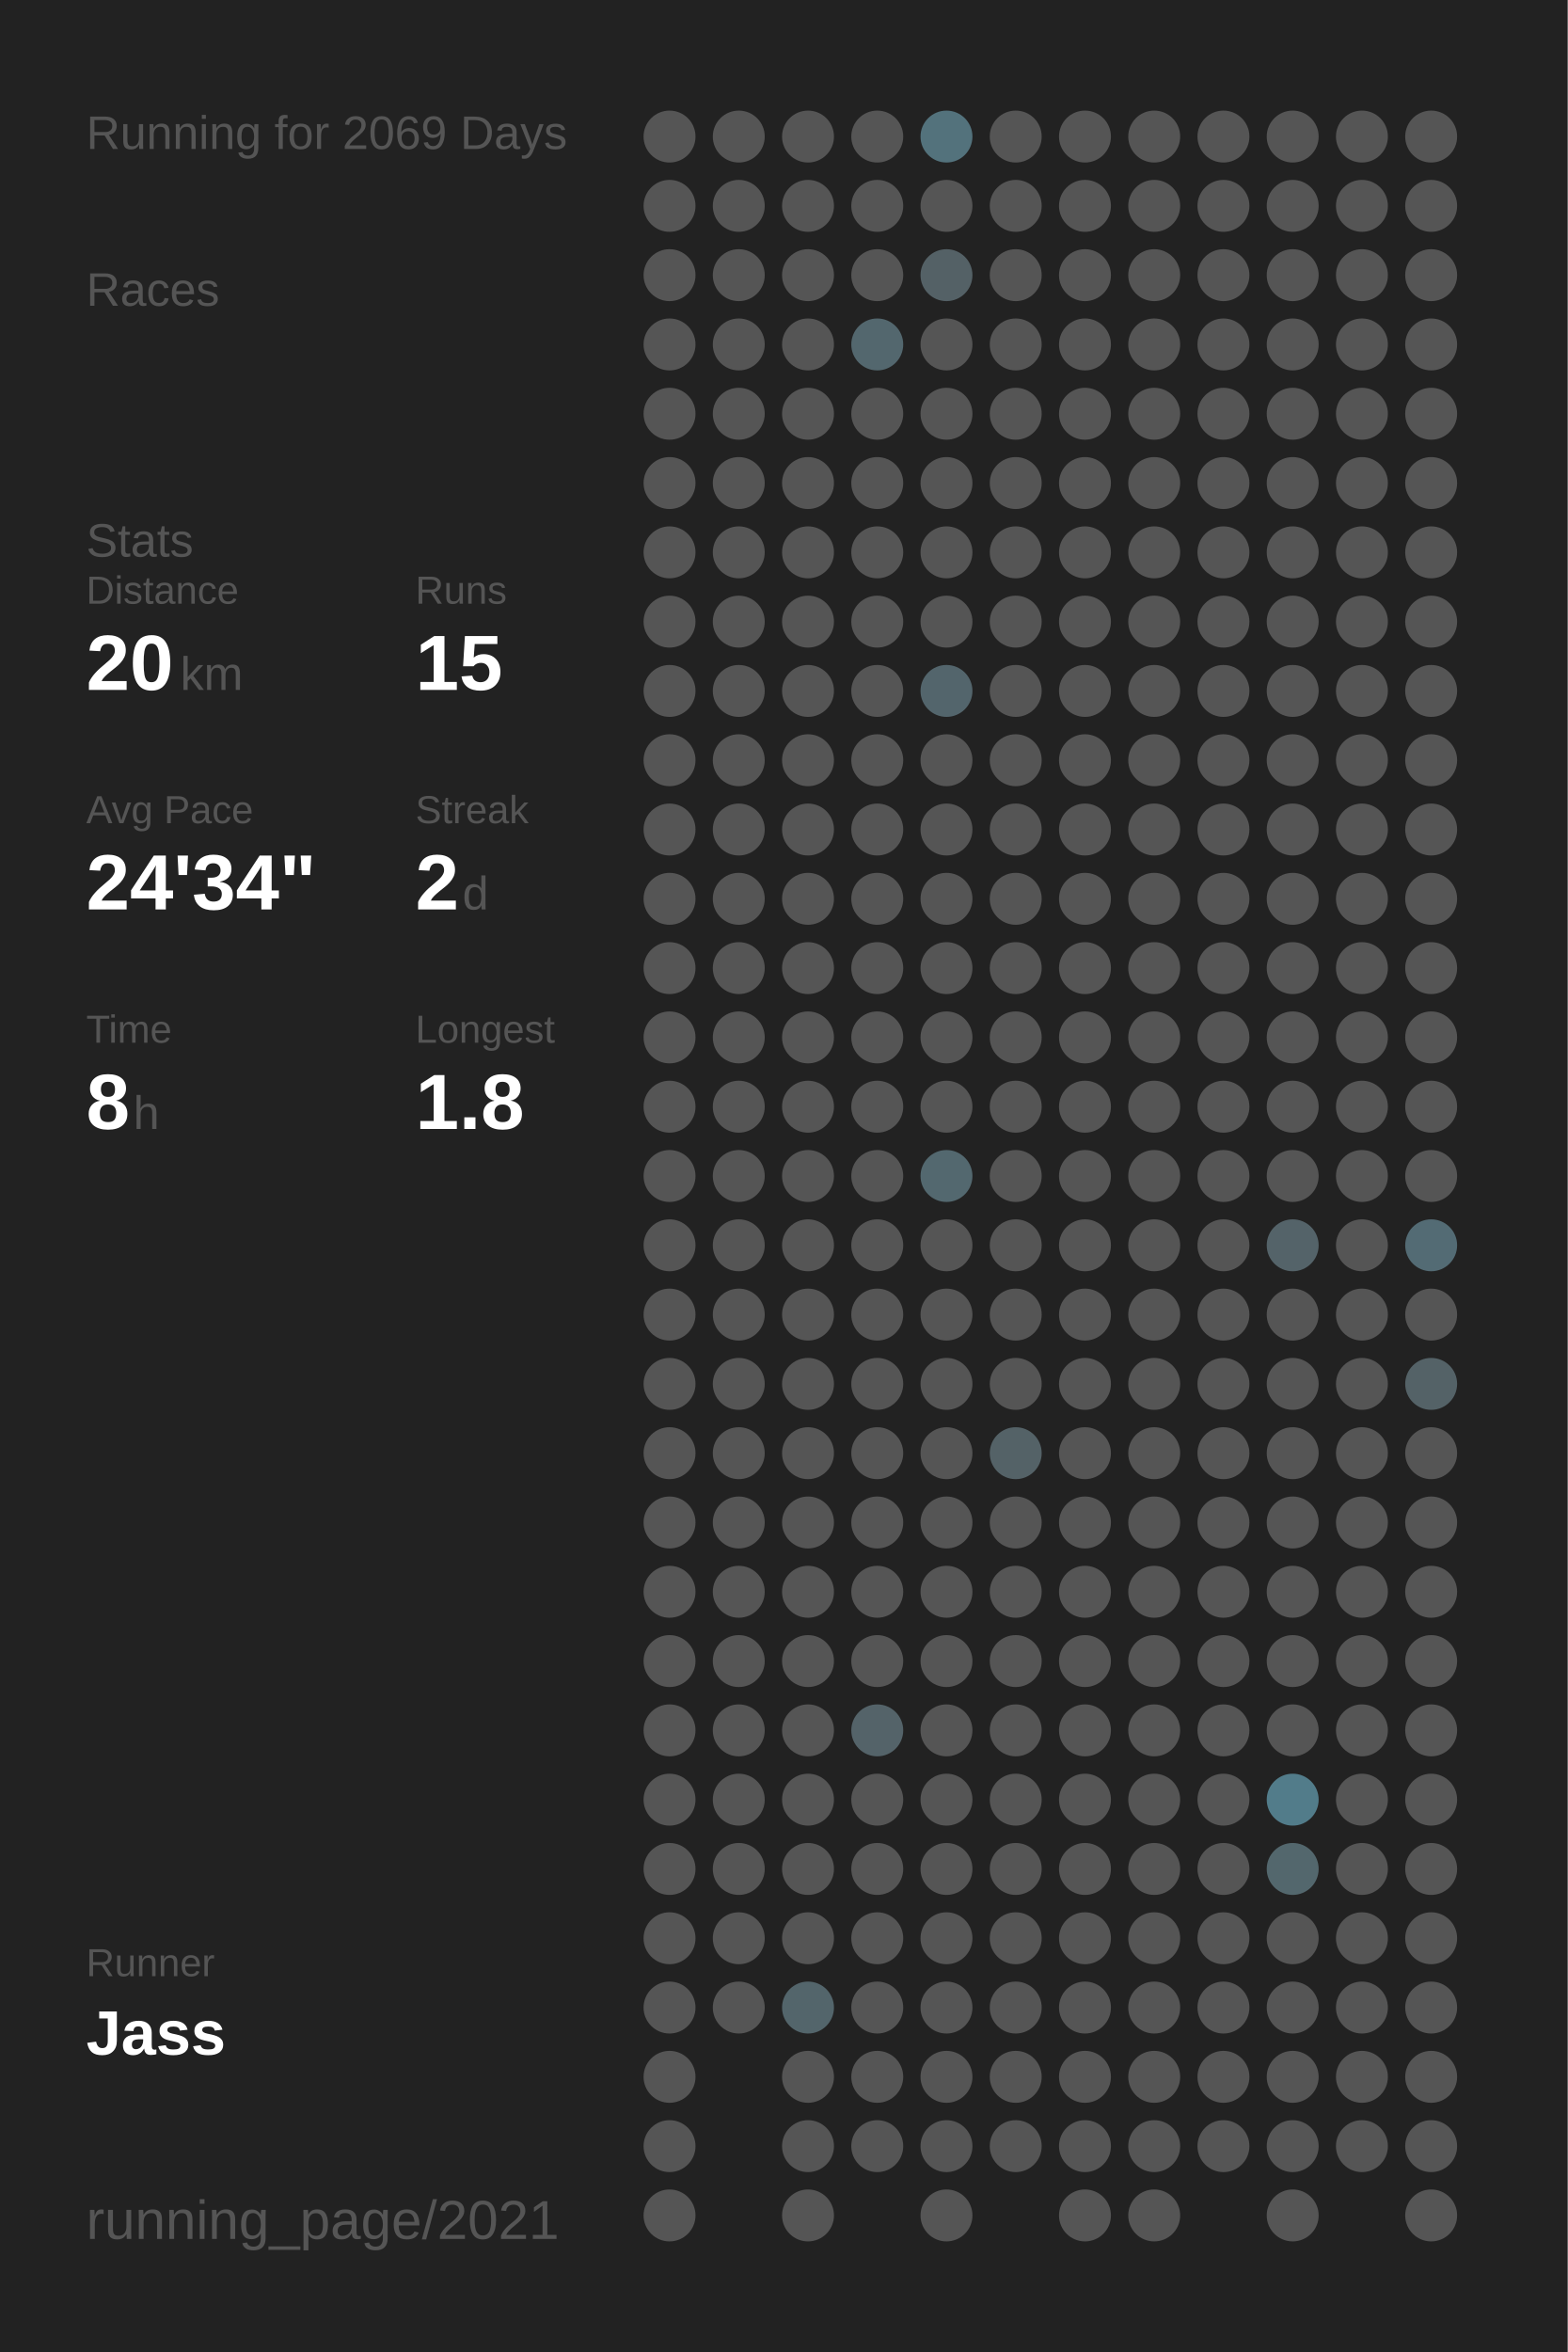
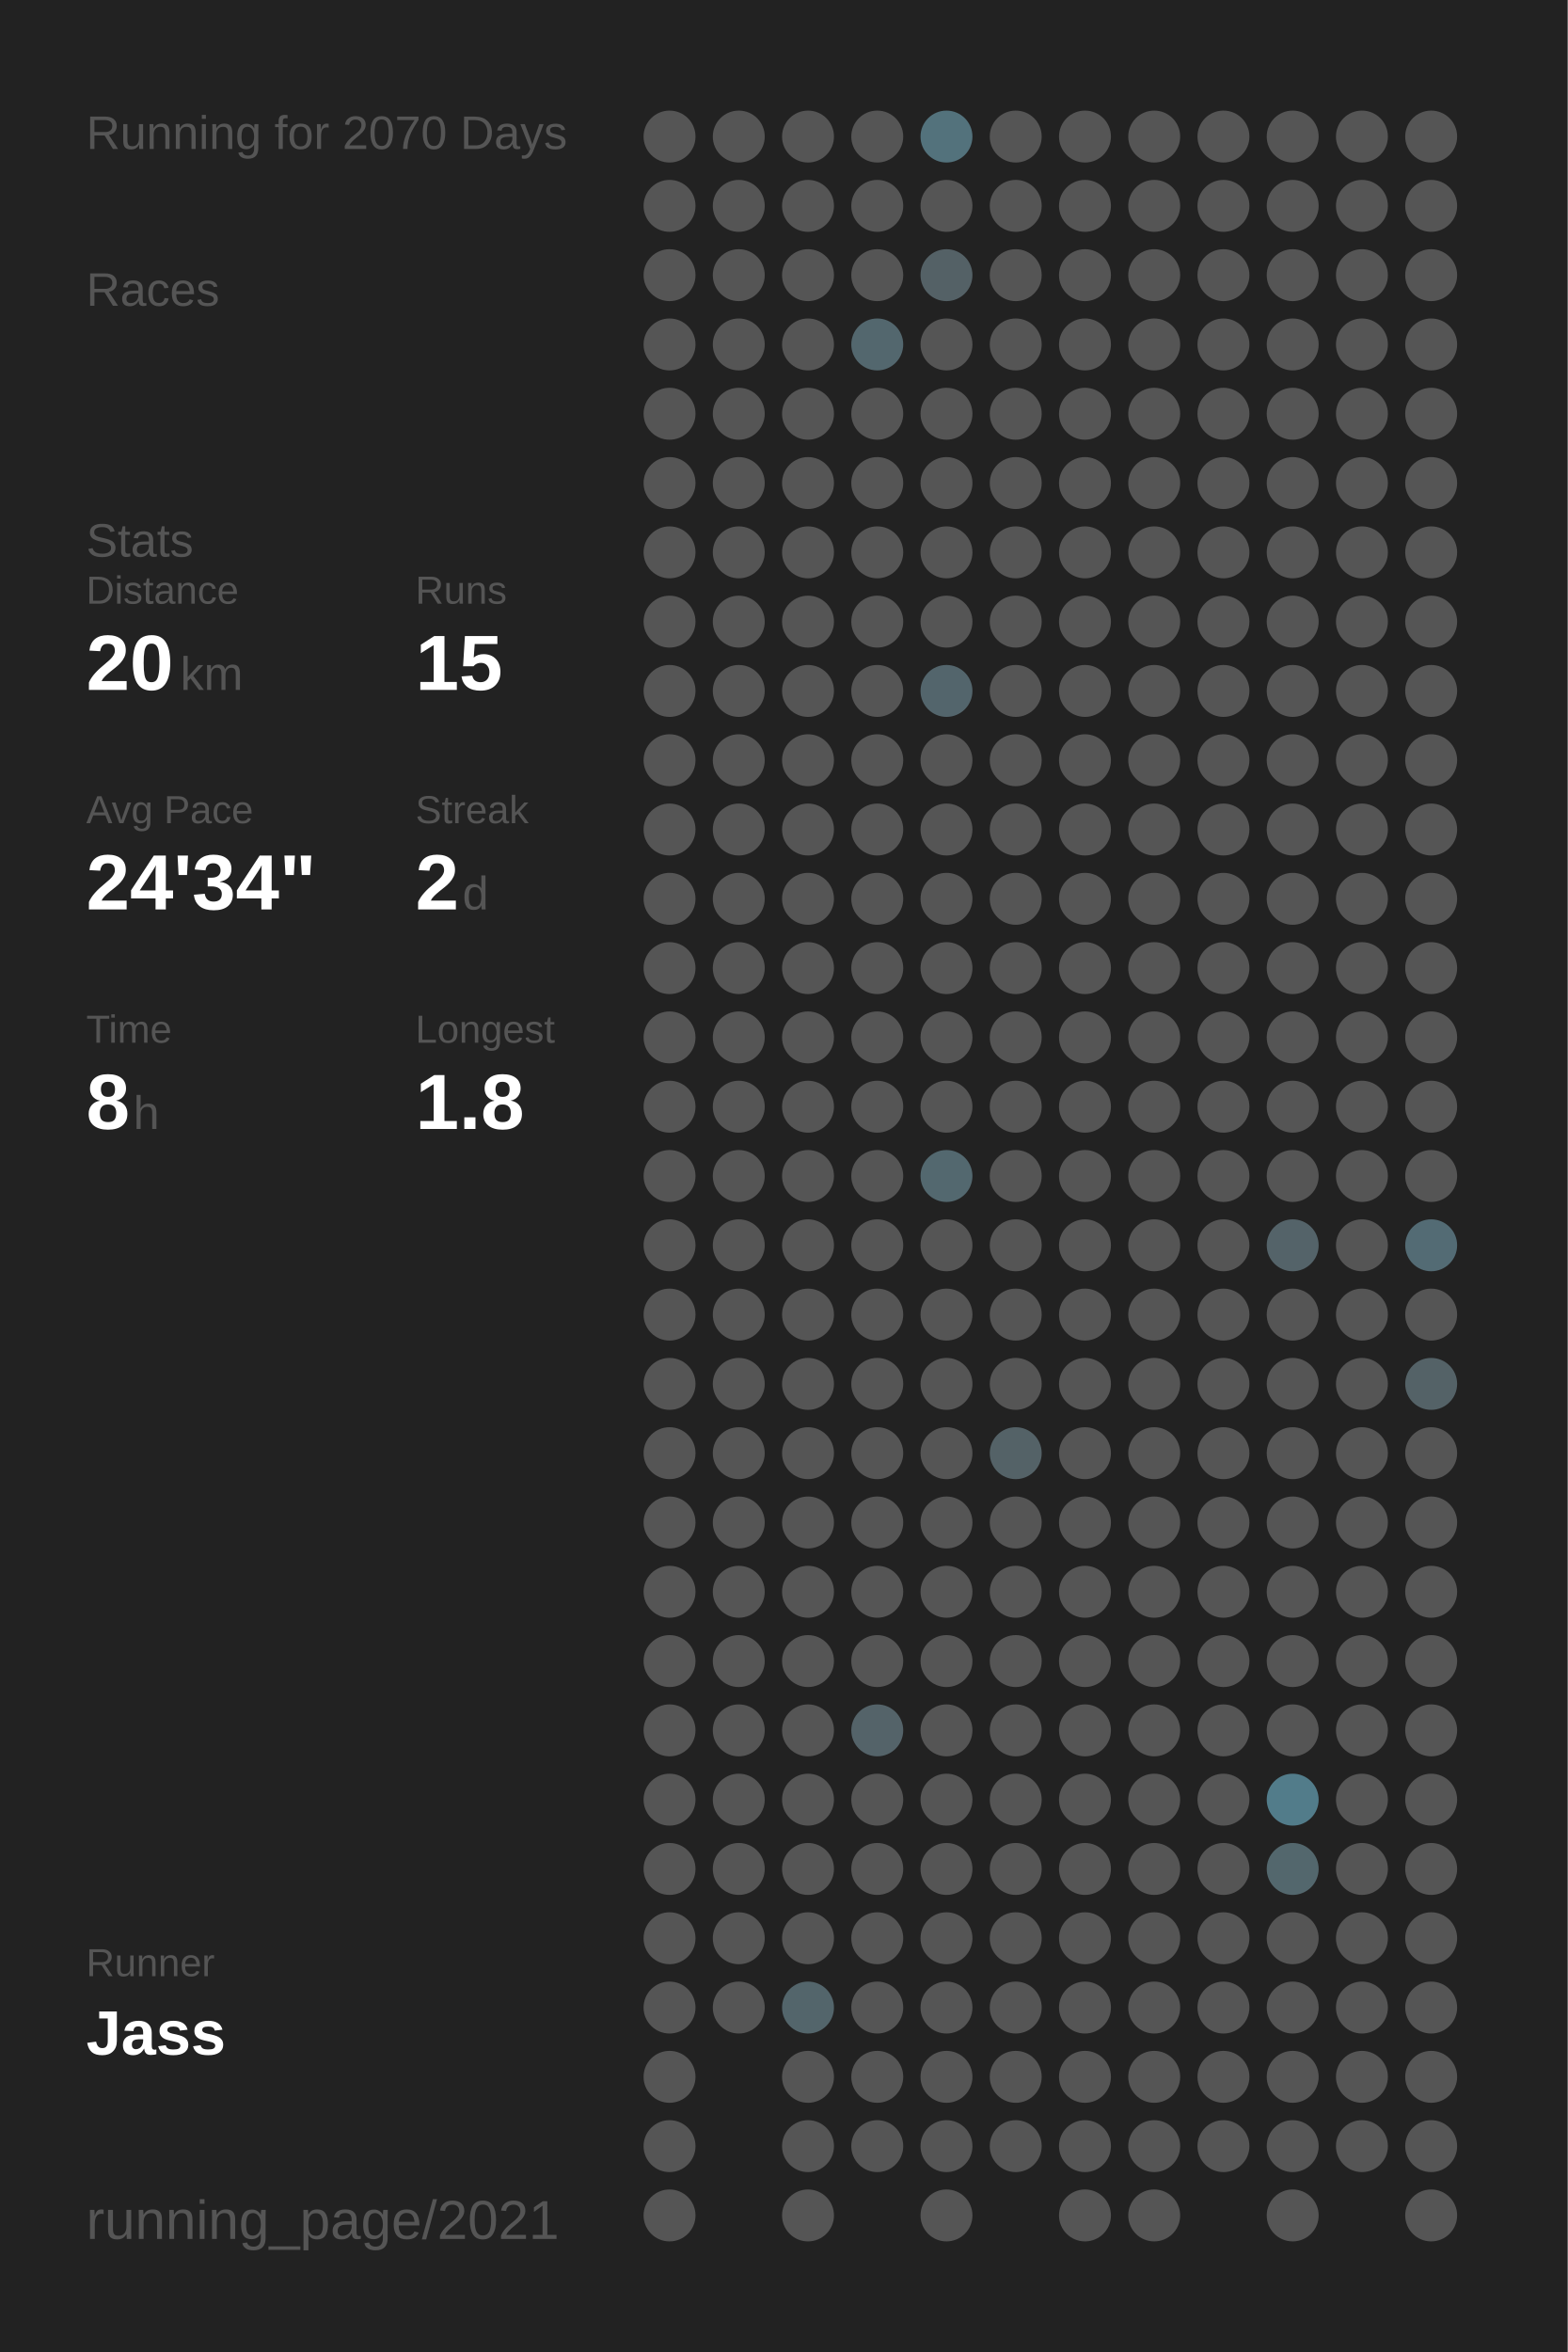
<svg xmlns="http://www.w3.org/2000/svg" baseProfile="full" height="300mm" version="1.1" viewBox="0,0,200,300" width="200mm">
  <defs />
  <rect fill="#222222" height="300" width="200" x="0" y="0" />
-   <text fill="#555555" style="font-size:6px; font-family:Arial;" x="11" y="19">Running for 2069 Days</text>
+   <text fill="#555555" style="font-size:6px; font-family:Arial;" x="11" y="19">Running for 2070 Days</text>
  <text fill="#555555" style="font-size:6px; font-family:Arial;" x="11" y="39">Races</text>
  <text fill="#555555" style="font-size:6px; font-family:Arial;" x="11" y="71">Stats</text>
  <text fill="#555555" style="font-size:5px; font-family:Arial;" x="11" y="77">Distance</text>
  <text fill="#FFFFFF" style="font-size:10px; font-family:Arial; font-weight:bold;" x="11" y="88">20</text>
  <text fill="#555555" style="font-size:6px; font-family:Arial;" x="23" y="88">km</text>
  <text fill="#555555" style="font-size:5px; font-family:Arial;" x="53" y="77">Runs</text>
  <text fill="#FFFFFF" style="font-size:10px; font-family:Arial; font-weight:bold;" x="53" y="88">15</text>
  <text fill="#555555" style="font-size:5px; font-family:Arial;" x="11" y="105">Avg Pace</text>
  <text fill="#FFFFFF" style="font-size:10px; font-family:Arial; font-weight:bold;" x="11" y="116">24'34"</text>
  <text fill="#555555" style="font-size:5px; font-family:Arial;" x="53" y="105">Streak</text>
  <text fill="#FFFFFF" style="font-size:10px; font-family:Arial; font-weight:bold;" x="53" y="116">2</text>
  <text fill="#555555" style="font-size:6px; font-family:Arial;" x="59" y="116">d</text>
  <text fill="#555555" style="font-size:5px; font-family:Arial;" x="11" y="133">Time</text>
  <text fill="#FFFFFF" style="font-size:10px; font-family:Arial; font-weight:bold;" x="11" y="144">8</text>
  <text fill="#555555" style="font-size:6px; font-family:Arial;" x="17" y="144">h</text>
  <text fill="#555555" style="font-size:5px; font-family:Arial;" x="53" y="133">Longest</text>
  <text fill="#FFFFFF" style="font-size:10px; font-family:Arial; font-weight:bold;" x="53" y="144">1.8</text>
  <text fill="#555555" style="font-size:5px; font-family:Arial;" x="11" y="252.065">Runner</text>
  <text fill="#FFFFFF" style="font-size:8px; font-family:Arial; font-weight:bold;" x="11" y="262.065">Jass</text>
  <text fill="#555555" style="font-size:7px; font-family:Arial;" x="11" y="285.581">running_page/2021</text>
  <circle cx="85.417" cy="17.419" fill="#555555" r="3.312" />
  <circle cx="85.417" cy="26.258" fill="#555555" r="3.312" />
  <circle cx="85.417" cy="35.097" fill="#555555" r="3.312" />
  <circle cx="85.417" cy="43.935" fill="#555555" r="3.312" />
  <circle cx="85.417" cy="52.774" fill="#555555" r="3.312" />
  <circle cx="85.417" cy="61.613" fill="#555555" r="3.312" />
  <circle cx="85.417" cy="70.452" fill="#555555" r="3.312" />
  <circle cx="85.417" cy="79.29" fill="#555555" r="3.312" />
  <circle cx="85.417" cy="88.129" fill="#555555" r="3.312" />
  <circle cx="85.417" cy="96.968" fill="#555555" r="3.312" />
  <circle cx="85.417" cy="105.806" fill="#555555" r="3.312" />
  <circle cx="85.417" cy="114.645" fill="#555555" r="3.312" />
  <circle cx="85.417" cy="123.484" fill="#555555" r="3.312" />
  <circle cx="85.417" cy="132.323" fill="#555555" r="3.312" />
  <circle cx="85.417" cy="141.161" fill="#555555" r="3.312" />
  <circle cx="85.417" cy="150" fill="#555555" r="3.312" />
  <circle cx="85.417" cy="158.839" fill="#555555" r="3.312" />
  <circle cx="85.417" cy="167.677" fill="#555555" r="3.312" />
  <circle cx="85.417" cy="176.516" fill="#555555" r="3.312" />
  <circle cx="85.417" cy="185.355" fill="#555555" r="3.312" />
  <circle cx="85.417" cy="194.194" fill="#555555" r="3.312" />
  <circle cx="85.417" cy="203.032" fill="#555555" r="3.312" />
  <circle cx="85.417" cy="211.871" fill="#555555" r="3.312" />
  <circle cx="85.417" cy="220.71" fill="#555555" r="3.312" />
  <circle cx="85.417" cy="229.548" fill="#555555" r="3.312" />
  <circle cx="85.417" cy="238.387" fill="#555555" r="3.312" />
  <circle cx="85.417" cy="247.226" fill="#555555" r="3.312" />
  <circle cx="85.417" cy="256.065" fill="#555555" r="3.312" />
  <circle cx="85.417" cy="264.903" fill="#555555" r="3.312" />
  <circle cx="85.417" cy="273.742" fill="#555555" r="3.312" />
  <circle cx="85.417" cy="282.581" fill="#555555" r="3.312" />
  <circle cx="94.25" cy="17.419" fill="#555555" r="3.312" />
  <circle cx="94.25" cy="26.258" fill="#555555" r="3.312" />
  <circle cx="94.25" cy="35.097" fill="#555555" r="3.312" />
  <circle cx="94.25" cy="43.935" fill="#555555" r="3.312" />
  <circle cx="94.25" cy="52.774" fill="#555555" r="3.312" />
  <circle cx="94.25" cy="61.613" fill="#555555" r="3.312" />
  <circle cx="94.25" cy="70.452" fill="#555555" r="3.312" />
  <circle cx="94.25" cy="79.29" fill="#555555" r="3.312" />
  <circle cx="94.25" cy="88.129" fill="#555555" r="3.312" />
  <circle cx="94.25" cy="96.968" fill="#555555" r="3.312" />
  <circle cx="94.25" cy="105.806" fill="#555555" r="3.312" />
  <circle cx="94.25" cy="114.645" fill="#555555" r="3.312" />
  <circle cx="94.25" cy="123.484" fill="#555555" r="3.312" />
  <circle cx="94.25" cy="132.323" fill="#555555" r="3.312" />
  <circle cx="94.25" cy="141.161" fill="#555555" r="3.312" />
  <circle cx="94.25" cy="150" fill="#555555" r="3.312" />
  <circle cx="94.25" cy="158.839" fill="#555555" r="3.312" />
  <circle cx="94.25" cy="167.677" fill="#555555" r="3.312" />
  <circle cx="94.25" cy="176.516" fill="#555555" r="3.312" />
  <circle cx="94.25" cy="185.355" fill="#555555" r="3.312" />
  <circle cx="94.25" cy="194.194" fill="#555555" r="3.312" />
  <circle cx="94.25" cy="203.032" fill="#555555" r="3.312" />
  <circle cx="94.25" cy="211.871" fill="#555555" r="3.312" />
  <circle cx="94.25" cy="220.71" fill="#555555" r="3.312" />
  <circle cx="94.25" cy="229.548" fill="#555555" r="3.312" />
  <circle cx="94.25" cy="238.387" fill="#555555" r="3.312" />
  <circle cx="94.25" cy="247.226" fill="#555555" r="3.312" />
  <circle cx="94.25" cy="256.065" fill="#555555" r="3.312" />
  <circle cx="103.083" cy="17.419" fill="#555555" r="3.312" />
  <circle cx="103.083" cy="26.258" fill="#555555" r="3.312" />
  <circle cx="103.083" cy="35.097" fill="#555555" r="3.312" />
  <circle cx="103.083" cy="43.935" fill="#555555" r="3.312" />
  <circle cx="103.083" cy="52.774" fill="#555555" r="3.312" />
  <circle cx="103.083" cy="61.613" fill="#555555" r="3.312" />
  <circle cx="103.083" cy="70.452" fill="#555555" r="3.312" />
  <circle cx="103.083" cy="79.29" fill="#555555" r="3.312" />
  <circle cx="103.083" cy="88.129" fill="#555555" r="3.312" />
  <circle cx="103.083" cy="96.968" fill="#555555" r="3.312" />
  <circle cx="103.083" cy="105.806" fill="#555555" r="3.312" />
  <circle cx="103.083" cy="114.645" fill="#555555" r="3.312" />
  <circle cx="103.083" cy="123.484" fill="#555555" r="3.312" />
  <circle cx="103.083" cy="132.323" fill="#555555" r="3.312" />
  <circle cx="103.083" cy="141.161" fill="#555555" r="3.312" />
  <circle cx="103.083" cy="150" fill="#555555" r="3.312" />
  <circle cx="103.083" cy="158.839" fill="#555555" r="3.312" />
  <circle cx="103.083" cy="167.677" fill="#555555" r="3.312" />
  <circle cx="103.083" cy="176.516" fill="#555555" r="3.312" />
  <circle cx="103.083" cy="185.355" fill="#555555" r="3.312" />
  <circle cx="103.083" cy="194.194" fill="#555555" r="3.312" />
  <circle cx="103.083" cy="203.032" fill="#555555" r="3.312" />
  <circle cx="103.083" cy="211.871" fill="#555555" r="3.312" />
  <circle cx="103.083" cy="220.71" fill="#555555" r="3.312" />
  <circle cx="103.083" cy="229.548" fill="#555555" r="3.312" />
  <circle cx="103.083" cy="238.387" fill="#555555" r="3.312" />
  <circle cx="103.083" cy="247.226" fill="#555555" r="3.312" />
  <circle cx="103.083" cy="256.065" fill="#53656b" r="3.312" />
  <circle cx="103.083" cy="264.903" fill="#555555" r="3.312" />
  <circle cx="103.083" cy="273.742" fill="#555555" r="3.312" />
  <circle cx="103.083" cy="282.581" fill="#555555" r="3.312" />
  <circle cx="111.917" cy="17.419" fill="#555555" r="3.312" />
  <circle cx="111.917" cy="26.258" fill="#555555" r="3.312" />
  <circle cx="111.917" cy="35.097" fill="#555555" r="3.312" />
  <circle cx="111.917" cy="43.935" fill="#53676e" r="3.312" />
  <circle cx="111.917" cy="52.774" fill="#555555" r="3.312" />
  <circle cx="111.917" cy="61.613" fill="#555555" r="3.312" />
  <circle cx="111.917" cy="70.452" fill="#555555" r="3.312" />
  <circle cx="111.917" cy="79.29" fill="#555555" r="3.312" />
  <circle cx="111.917" cy="88.129" fill="#555555" r="3.312" />
  <circle cx="111.917" cy="96.968" fill="#555555" r="3.312" />
  <circle cx="111.917" cy="105.806" fill="#555555" r="3.312" />
  <circle cx="111.917" cy="114.645" fill="#555555" r="3.312" />
  <circle cx="111.917" cy="123.484" fill="#555555" r="3.312" />
  <circle cx="111.917" cy="132.323" fill="#555555" r="3.312" />
  <circle cx="111.917" cy="141.161" fill="#555555" r="3.312" />
  <circle cx="111.917" cy="150" fill="#555555" r="3.312" />
  <circle cx="111.917" cy="158.839" fill="#555555" r="3.312" />
  <circle cx="111.917" cy="167.677" fill="#555555" r="3.312" />
  <circle cx="111.917" cy="176.516" fill="#555555" r="3.312" />
  <circle cx="111.917" cy="185.355" fill="#555555" r="3.312" />
  <circle cx="111.917" cy="194.194" fill="#555555" r="3.312" />
  <circle cx="111.917" cy="203.032" fill="#555555" r="3.312" />
  <circle cx="111.917" cy="211.871" fill="#555555" r="3.312" />
  <circle cx="111.917" cy="220.71" fill="#546369" r="3.312" />
  <circle cx="111.917" cy="229.548" fill="#555555" r="3.312" />
  <circle cx="111.917" cy="238.387" fill="#555555" r="3.312" />
  <circle cx="111.917" cy="247.226" fill="#555555" r="3.312" />
  <circle cx="111.917" cy="256.065" fill="#555555" r="3.312" />
  <circle cx="111.917" cy="264.903" fill="#555555" r="3.312" />
  <circle cx="111.917" cy="273.742" fill="#555555" r="3.312" />
  <circle cx="120.75" cy="17.419" fill="#53727c" r="3.312" />
  <circle cx="120.75" cy="26.258" fill="#555555" r="3.312" />
  <circle cx="120.75" cy="35.097" fill="#546166" r="3.312" />
  <circle cx="120.75" cy="43.935" fill="#555555" r="3.312" />
  <circle cx="120.75" cy="52.774" fill="#555555" r="3.312" />
  <circle cx="120.75" cy="61.613" fill="#555555" r="3.312" />
  <circle cx="120.75" cy="70.452" fill="#555555" r="3.312" />
  <circle cx="120.75" cy="79.29" fill="#555555" r="3.312" />
  <circle cx="120.75" cy="88.129" fill="#53656c" r="3.312" />
  <circle cx="120.75" cy="96.968" fill="#555555" r="3.312" />
  <circle cx="120.75" cy="105.806" fill="#555555" r="3.312" />
  <circle cx="120.75" cy="114.645" fill="#555555" r="3.312" />
  <circle cx="120.75" cy="123.484" fill="#555555" r="3.312" />
  <circle cx="120.75" cy="132.323" fill="#555555" r="3.312" />
  <circle cx="120.75" cy="141.161" fill="#555555" r="3.312" />
  <circle cx="120.75" cy="150" fill="#53686f" r="3.312" />
  <circle cx="120.75" cy="158.839" fill="#555555" r="3.312" />
  <circle cx="120.75" cy="167.677" fill="#555555" r="3.312" />
  <circle cx="120.75" cy="176.516" fill="#555555" r="3.312" />
  <circle cx="120.75" cy="185.355" fill="#555555" r="3.312" />
  <circle cx="120.75" cy="194.194" fill="#555555" r="3.312" />
  <circle cx="120.75" cy="203.032" fill="#555555" r="3.312" />
  <circle cx="120.75" cy="211.871" fill="#555555" r="3.312" />
  <circle cx="120.75" cy="220.71" fill="#555555" r="3.312" />
  <circle cx="120.75" cy="229.548" fill="#555555" r="3.312" />
  <circle cx="120.75" cy="238.387" fill="#555555" r="3.312" />
  <circle cx="120.75" cy="247.226" fill="#555555" r="3.312" />
  <circle cx="120.75" cy="256.065" fill="#555555" r="3.312" />
  <circle cx="120.75" cy="264.903" fill="#555555" r="3.312" />
  <circle cx="120.75" cy="273.742" fill="#555555" r="3.312" />
  <circle cx="120.75" cy="282.581" fill="#555555" r="3.312" />
  <circle cx="129.583" cy="17.419" fill="#555555" r="3.312" />
  <circle cx="129.583" cy="26.258" fill="#555555" r="3.312" />
  <circle cx="129.583" cy="35.097" fill="#555555" r="3.312" />
  <circle cx="129.583" cy="43.935" fill="#555555" r="3.312" />
  <circle cx="129.583" cy="52.774" fill="#555555" r="3.312" />
  <circle cx="129.583" cy="61.613" fill="#555555" r="3.312" />
  <circle cx="129.583" cy="70.452" fill="#555555" r="3.312" />
  <circle cx="129.583" cy="79.29" fill="#555555" r="3.312" />
  <circle cx="129.583" cy="88.129" fill="#555555" r="3.312" />
  <circle cx="129.583" cy="96.968" fill="#555555" r="3.312" />
  <circle cx="129.583" cy="105.806" fill="#555555" r="3.312" />
  <circle cx="129.583" cy="114.645" fill="#555555" r="3.312" />
  <circle cx="129.583" cy="123.484" fill="#555555" r="3.312" />
  <circle cx="129.583" cy="132.323" fill="#555555" r="3.312" />
  <circle cx="129.583" cy="141.161" fill="#555555" r="3.312" />
  <circle cx="129.583" cy="150" fill="#555555" r="3.312" />
  <circle cx="129.583" cy="158.839" fill="#555555" r="3.312" />
  <circle cx="129.583" cy="167.677" fill="#555555" r="3.312" />
  <circle cx="129.583" cy="176.516" fill="#555555" r="3.312" />
  <circle cx="129.583" cy="185.355" fill="#546267" r="3.312" />
  <circle cx="129.583" cy="194.194" fill="#555555" r="3.312" />
  <circle cx="129.583" cy="203.032" fill="#555555" r="3.312" />
  <circle cx="129.583" cy="211.871" fill="#555555" r="3.312" />
  <circle cx="129.583" cy="220.71" fill="#555555" r="3.312" />
  <circle cx="129.583" cy="229.548" fill="#555555" r="3.312" />
  <circle cx="129.583" cy="238.387" fill="#555555" r="3.312" />
  <circle cx="129.583" cy="247.226" fill="#555555" r="3.312" />
  <circle cx="129.583" cy="256.065" fill="#555555" r="3.312" />
  <circle cx="129.583" cy="264.903" fill="#555555" r="3.312" />
  <circle cx="129.583" cy="273.742" fill="#555555" r="3.312" />
  <circle cx="138.417" cy="17.419" fill="#555555" r="3.312" />
  <circle cx="138.417" cy="26.258" fill="#555555" r="3.312" />
  <circle cx="138.417" cy="35.097" fill="#555555" r="3.312" />
  <circle cx="138.417" cy="43.935" fill="#555555" r="3.312" />
  <circle cx="138.417" cy="52.774" fill="#555555" r="3.312" />
  <circle cx="138.417" cy="61.613" fill="#555555" r="3.312" />
  <circle cx="138.417" cy="70.452" fill="#555555" r="3.312" />
  <circle cx="138.417" cy="79.29" fill="#555555" r="3.312" />
  <circle cx="138.417" cy="88.129" fill="#555555" r="3.312" />
  <circle cx="138.417" cy="96.968" fill="#555555" r="3.312" />
  <circle cx="138.417" cy="105.806" fill="#555555" r="3.312" />
  <circle cx="138.417" cy="114.645" fill="#555555" r="3.312" />
  <circle cx="138.417" cy="123.484" fill="#555555" r="3.312" />
  <circle cx="138.417" cy="132.323" fill="#555555" r="3.312" />
  <circle cx="138.417" cy="141.161" fill="#555555" r="3.312" />
  <circle cx="138.417" cy="150" fill="#555555" r="3.312" />
  <circle cx="138.417" cy="158.839" fill="#555555" r="3.312" />
  <circle cx="138.417" cy="167.677" fill="#555555" r="3.312" />
  <circle cx="138.417" cy="176.516" fill="#555555" r="3.312" />
  <circle cx="138.417" cy="185.355" fill="#555555" r="3.312" />
  <circle cx="138.417" cy="194.194" fill="#555555" r="3.312" />
  <circle cx="138.417" cy="203.032" fill="#555555" r="3.312" />
  <circle cx="138.417" cy="211.871" fill="#555555" r="3.312" />
  <circle cx="138.417" cy="220.71" fill="#555555" r="3.312" />
  <circle cx="138.417" cy="229.548" fill="#555555" r="3.312" />
  <circle cx="138.417" cy="238.387" fill="#555555" r="3.312" />
  <circle cx="138.417" cy="247.226" fill="#555555" r="3.312" />
  <circle cx="138.417" cy="256.065" fill="#555555" r="3.312" />
  <circle cx="138.417" cy="264.903" fill="#555555" r="3.312" />
  <circle cx="138.417" cy="273.742" fill="#555555" r="3.312" />
  <circle cx="138.417" cy="282.581" fill="#555555" r="3.312" />
  <circle cx="147.25" cy="17.419" fill="#555555" r="3.312" />
  <circle cx="147.25" cy="26.258" fill="#555555" r="3.312" />
  <circle cx="147.25" cy="35.097" fill="#555555" r="3.312" />
  <circle cx="147.25" cy="43.935" fill="#555555" r="3.312" />
  <circle cx="147.25" cy="52.774" fill="#555555" r="3.312" />
  <circle cx="147.25" cy="61.613" fill="#555555" r="3.312" />
  <circle cx="147.25" cy="70.452" fill="#555555" r="3.312" />
  <circle cx="147.25" cy="79.29" fill="#555555" r="3.312" />
  <circle cx="147.25" cy="88.129" fill="#555555" r="3.312" />
  <circle cx="147.25" cy="96.968" fill="#555555" r="3.312" />
  <circle cx="147.25" cy="105.806" fill="#555555" r="3.312" />
  <circle cx="147.25" cy="114.645" fill="#555555" r="3.312" />
  <circle cx="147.25" cy="123.484" fill="#555555" r="3.312" />
  <circle cx="147.25" cy="132.323" fill="#555555" r="3.312" />
  <circle cx="147.25" cy="141.161" fill="#555555" r="3.312" />
  <circle cx="147.25" cy="150" fill="#555555" r="3.312" />
  <circle cx="147.25" cy="158.839" fill="#555555" r="3.312" />
  <circle cx="147.25" cy="167.677" fill="#555555" r="3.312" />
  <circle cx="147.25" cy="176.516" fill="#555555" r="3.312" />
  <circle cx="147.25" cy="185.355" fill="#555555" r="3.312" />
  <circle cx="147.25" cy="194.194" fill="#555555" r="3.312" />
  <circle cx="147.25" cy="203.032" fill="#555555" r="3.312" />
  <circle cx="147.25" cy="211.871" fill="#555555" r="3.312" />
  <circle cx="147.25" cy="220.71" fill="#555555" r="3.312" />
  <circle cx="147.25" cy="229.548" fill="#555555" r="3.312" />
  <circle cx="147.25" cy="238.387" fill="#555555" r="3.312" />
  <circle cx="147.25" cy="247.226" fill="#555555" r="3.312" />
  <circle cx="147.25" cy="256.065" fill="#555555" r="3.312" />
  <circle cx="147.25" cy="264.903" fill="#555555" r="3.312" />
  <circle cx="147.25" cy="273.742" fill="#555555" r="3.312" />
  <circle cx="147.25" cy="282.581" fill="#555555" r="3.312" />
  <circle cx="156.083" cy="17.419" fill="#555555" r="3.312" />
  <circle cx="156.083" cy="26.258" fill="#555555" r="3.312" />
  <circle cx="156.083" cy="35.097" fill="#555555" r="3.312" />
  <circle cx="156.083" cy="43.935" fill="#555555" r="3.312" />
  <circle cx="156.083" cy="52.774" fill="#555555" r="3.312" />
  <circle cx="156.083" cy="61.613" fill="#555555" r="3.312" />
  <circle cx="156.083" cy="70.452" fill="#555555" r="3.312" />
  <circle cx="156.083" cy="79.29" fill="#555555" r="3.312" />
  <circle cx="156.083" cy="88.129" fill="#555555" r="3.312" />
  <circle cx="156.083" cy="96.968" fill="#555555" r="3.312" />
  <circle cx="156.083" cy="105.806" fill="#555555" r="3.312" />
  <circle cx="156.083" cy="114.645" fill="#555555" r="3.312" />
  <circle cx="156.083" cy="123.484" fill="#555555" r="3.312" />
  <circle cx="156.083" cy="132.323" fill="#555555" r="3.312" />
  <circle cx="156.083" cy="141.161" fill="#555555" r="3.312" />
  <circle cx="156.083" cy="150" fill="#555555" r="3.312" />
  <circle cx="156.083" cy="158.839" fill="#555555" r="3.312" />
  <circle cx="156.083" cy="167.677" fill="#555555" r="3.312" />
  <circle cx="156.083" cy="176.516" fill="#555555" r="3.312" />
  <circle cx="156.083" cy="185.355" fill="#555555" r="3.312" />
  <circle cx="156.083" cy="194.194" fill="#555555" r="3.312" />
  <circle cx="156.083" cy="203.032" fill="#555555" r="3.312" />
  <circle cx="156.083" cy="211.871" fill="#555555" r="3.312" />
  <circle cx="156.083" cy="220.71" fill="#555555" r="3.312" />
  <circle cx="156.083" cy="229.548" fill="#555555" r="3.312" />
  <circle cx="156.083" cy="238.387" fill="#555555" r="3.312" />
  <circle cx="156.083" cy="247.226" fill="#555555" r="3.312" />
  <circle cx="156.083" cy="256.065" fill="#555555" r="3.312" />
  <circle cx="156.083" cy="264.903" fill="#555555" r="3.312" />
  <circle cx="156.083" cy="273.742" fill="#555555" r="3.312" />
  <circle cx="164.917" cy="17.419" fill="#555555" r="3.312" />
  <circle cx="164.917" cy="26.258" fill="#555555" r="3.312" />
  <circle cx="164.917" cy="35.097" fill="#555555" r="3.312" />
  <circle cx="164.917" cy="43.935" fill="#555555" r="3.312" />
  <circle cx="164.917" cy="52.774" fill="#555555" r="3.312" />
  <circle cx="164.917" cy="61.613" fill="#555555" r="3.312" />
  <circle cx="164.917" cy="70.452" fill="#555555" r="3.312" />
  <circle cx="164.917" cy="79.29" fill="#555555" r="3.312" />
  <circle cx="164.917" cy="88.129" fill="#555555" r="3.312" />
  <circle cx="164.917" cy="96.968" fill="#555555" r="3.312" />
  <circle cx="164.917" cy="105.806" fill="#555555" r="3.312" />
  <circle cx="164.917" cy="114.645" fill="#555555" r="3.312" />
  <circle cx="164.917" cy="123.484" fill="#555555" r="3.312" />
  <circle cx="164.917" cy="132.323" fill="#555555" r="3.312" />
  <circle cx="164.917" cy="141.161" fill="#555555" r="3.312" />
  <circle cx="164.917" cy="150" fill="#555555" r="3.312" />
  <circle cx="164.917" cy="158.839" fill="#546369" r="3.312" />
  <circle cx="164.917" cy="167.677" fill="#555555" r="3.312" />
  <circle cx="164.917" cy="176.516" fill="#555555" r="3.312" />
  <circle cx="164.917" cy="185.355" fill="#555555" r="3.312" />
  <circle cx="164.917" cy="194.194" fill="#555555" r="3.312" />
  <circle cx="164.917" cy="203.032" fill="#555555" r="3.312" />
  <circle cx="164.917" cy="211.871" fill="#555555" r="3.312" />
  <circle cx="164.917" cy="220.71" fill="#555555" r="3.312" />
  <circle cx="164.917" cy="229.548" fill="#527c8a" r="3.312" />
  <circle cx="164.917" cy="238.387" fill="#53676d" r="3.312" />
  <circle cx="164.917" cy="247.226" fill="#555555" r="3.312" />
  <circle cx="164.917" cy="256.065" fill="#555555" r="3.312" />
  <circle cx="164.917" cy="264.903" fill="#555555" r="3.312" />
  <circle cx="164.917" cy="273.742" fill="#555555" r="3.312" />
  <circle cx="164.917" cy="282.581" fill="#555555" r="3.312" />
  <circle cx="173.75" cy="17.419" fill="#555555" r="3.312" />
  <circle cx="173.75" cy="26.258" fill="#555555" r="3.312" />
  <circle cx="173.75" cy="35.097" fill="#555555" r="3.312" />
  <circle cx="173.75" cy="43.935" fill="#555555" r="3.312" />
  <circle cx="173.75" cy="52.774" fill="#555555" r="3.312" />
  <circle cx="173.75" cy="61.613" fill="#555555" r="3.312" />
  <circle cx="173.75" cy="70.452" fill="#555555" r="3.312" />
  <circle cx="173.75" cy="79.29" fill="#555555" r="3.312" />
  <circle cx="173.75" cy="88.129" fill="#555555" r="3.312" />
  <circle cx="173.75" cy="96.968" fill="#555555" r="3.312" />
  <circle cx="173.75" cy="105.806" fill="#555555" r="3.312" />
  <circle cx="173.75" cy="114.645" fill="#555555" r="3.312" />
  <circle cx="173.75" cy="123.484" fill="#555555" r="3.312" />
  <circle cx="173.75" cy="132.323" fill="#555555" r="3.312" />
  <circle cx="173.75" cy="141.161" fill="#555555" r="3.312" />
  <circle cx="173.75" cy="150" fill="#555555" r="3.312" />
  <circle cx="173.75" cy="158.839" fill="#555555" r="3.312" />
  <circle cx="173.75" cy="167.677" fill="#555555" r="3.312" />
  <circle cx="173.75" cy="176.516" fill="#555555" r="3.312" />
  <circle cx="173.75" cy="185.355" fill="#555555" r="3.312" />
  <circle cx="173.75" cy="194.194" fill="#555555" r="3.312" />
  <circle cx="173.75" cy="203.032" fill="#555555" r="3.312" />
  <circle cx="173.75" cy="211.871" fill="#555555" r="3.312" />
  <circle cx="173.75" cy="220.71" fill="#555555" r="3.312" />
  <circle cx="173.75" cy="229.548" fill="#555555" r="3.312" />
  <circle cx="173.75" cy="238.387" fill="#555555" r="3.312" />
  <circle cx="173.75" cy="247.226" fill="#555555" r="3.312" />
  <circle cx="173.75" cy="256.065" fill="#555555" r="3.312" />
  <circle cx="173.75" cy="264.903" fill="#555555" r="3.312" />
  <circle cx="173.75" cy="273.742" fill="#555555" r="3.312" />
  <circle cx="182.583" cy="17.419" fill="#555555" r="3.312" />
  <circle cx="182.583" cy="26.258" fill="#555555" r="3.312" />
  <circle cx="182.583" cy="35.097" fill="#555555" r="3.312" />
  <circle cx="182.583" cy="43.935" fill="#555555" r="3.312" />
  <circle cx="182.583" cy="52.774" fill="#555555" r="3.312" />
  <circle cx="182.583" cy="61.613" fill="#555555" r="3.312" />
  <circle cx="182.583" cy="70.452" fill="#555555" r="3.312" />
  <circle cx="182.583" cy="79.29" fill="#555555" r="3.312" />
  <circle cx="182.583" cy="88.129" fill="#555555" r="3.312" />
  <circle cx="182.583" cy="96.968" fill="#555555" r="3.312" />
  <circle cx="182.583" cy="105.806" fill="#555555" r="3.312" />
  <circle cx="182.583" cy="114.645" fill="#555555" r="3.312" />
  <circle cx="182.583" cy="123.484" fill="#555555" r="3.312" />
  <circle cx="182.583" cy="132.323" fill="#555555" r="3.312" />
  <circle cx="182.583" cy="141.161" fill="#555555" r="3.312" />
  <circle cx="182.583" cy="150" fill="#555555" r="3.312" />
  <circle cx="182.583" cy="158.839" fill="#536b74" r="3.312" />
  <circle cx="182.583" cy="167.677" fill="#555555" r="3.312" />
  <circle cx="182.583" cy="176.516" fill="#546267" r="3.312" />
  <circle cx="182.583" cy="185.355" fill="#555555" r="3.312" />
  <circle cx="182.583" cy="194.194" fill="#555555" r="3.312" />
  <circle cx="182.583" cy="203.032" fill="#555555" r="3.312" />
  <circle cx="182.583" cy="211.871" fill="#555555" r="3.312" />
  <circle cx="182.583" cy="220.71" fill="#555555" r="3.312" />
  <circle cx="182.583" cy="229.548" fill="#555555" r="3.312" />
  <circle cx="182.583" cy="238.387" fill="#555555" r="3.312" />
  <circle cx="182.583" cy="247.226" fill="#555555" r="3.312" />
  <circle cx="182.583" cy="256.065" fill="#555555" r="3.312" />
  <circle cx="182.583" cy="264.903" fill="#555555" r="3.312" />
  <circle cx="182.583" cy="273.742" fill="#555555" r="3.312" />
  <circle cx="182.583" cy="282.581" fill="#555555" r="3.312" />
</svg>
